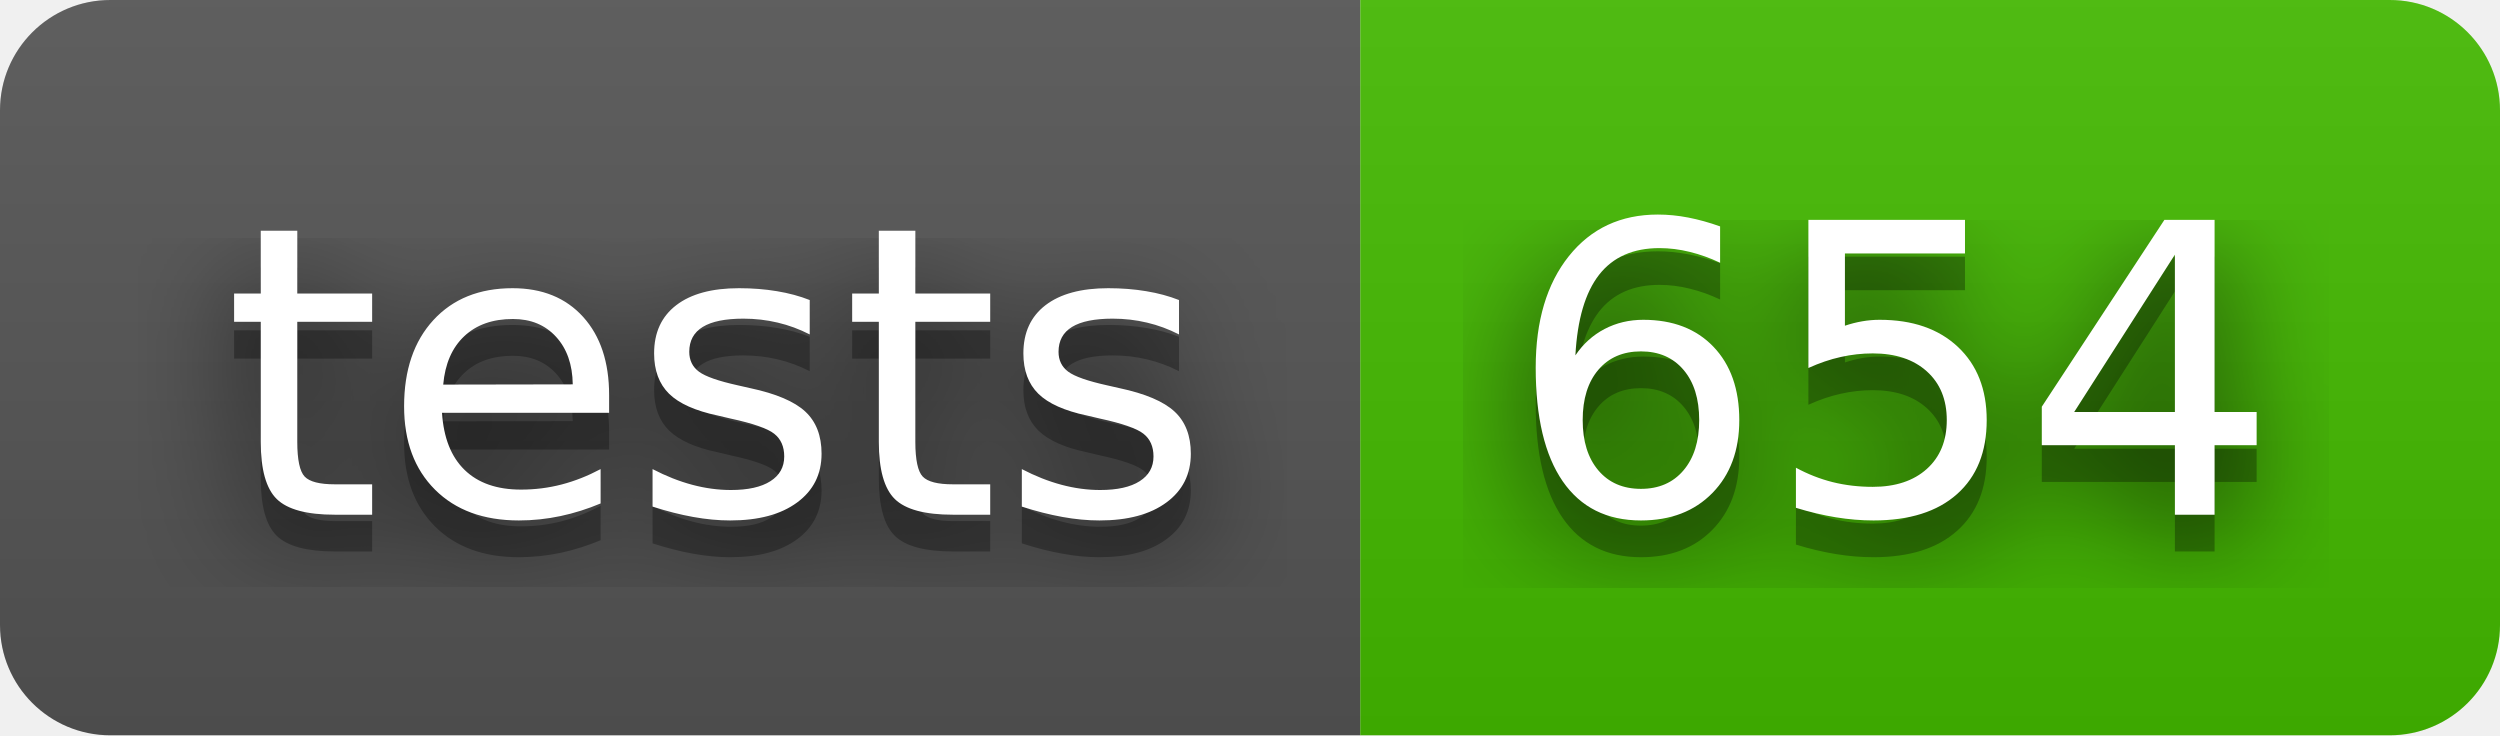
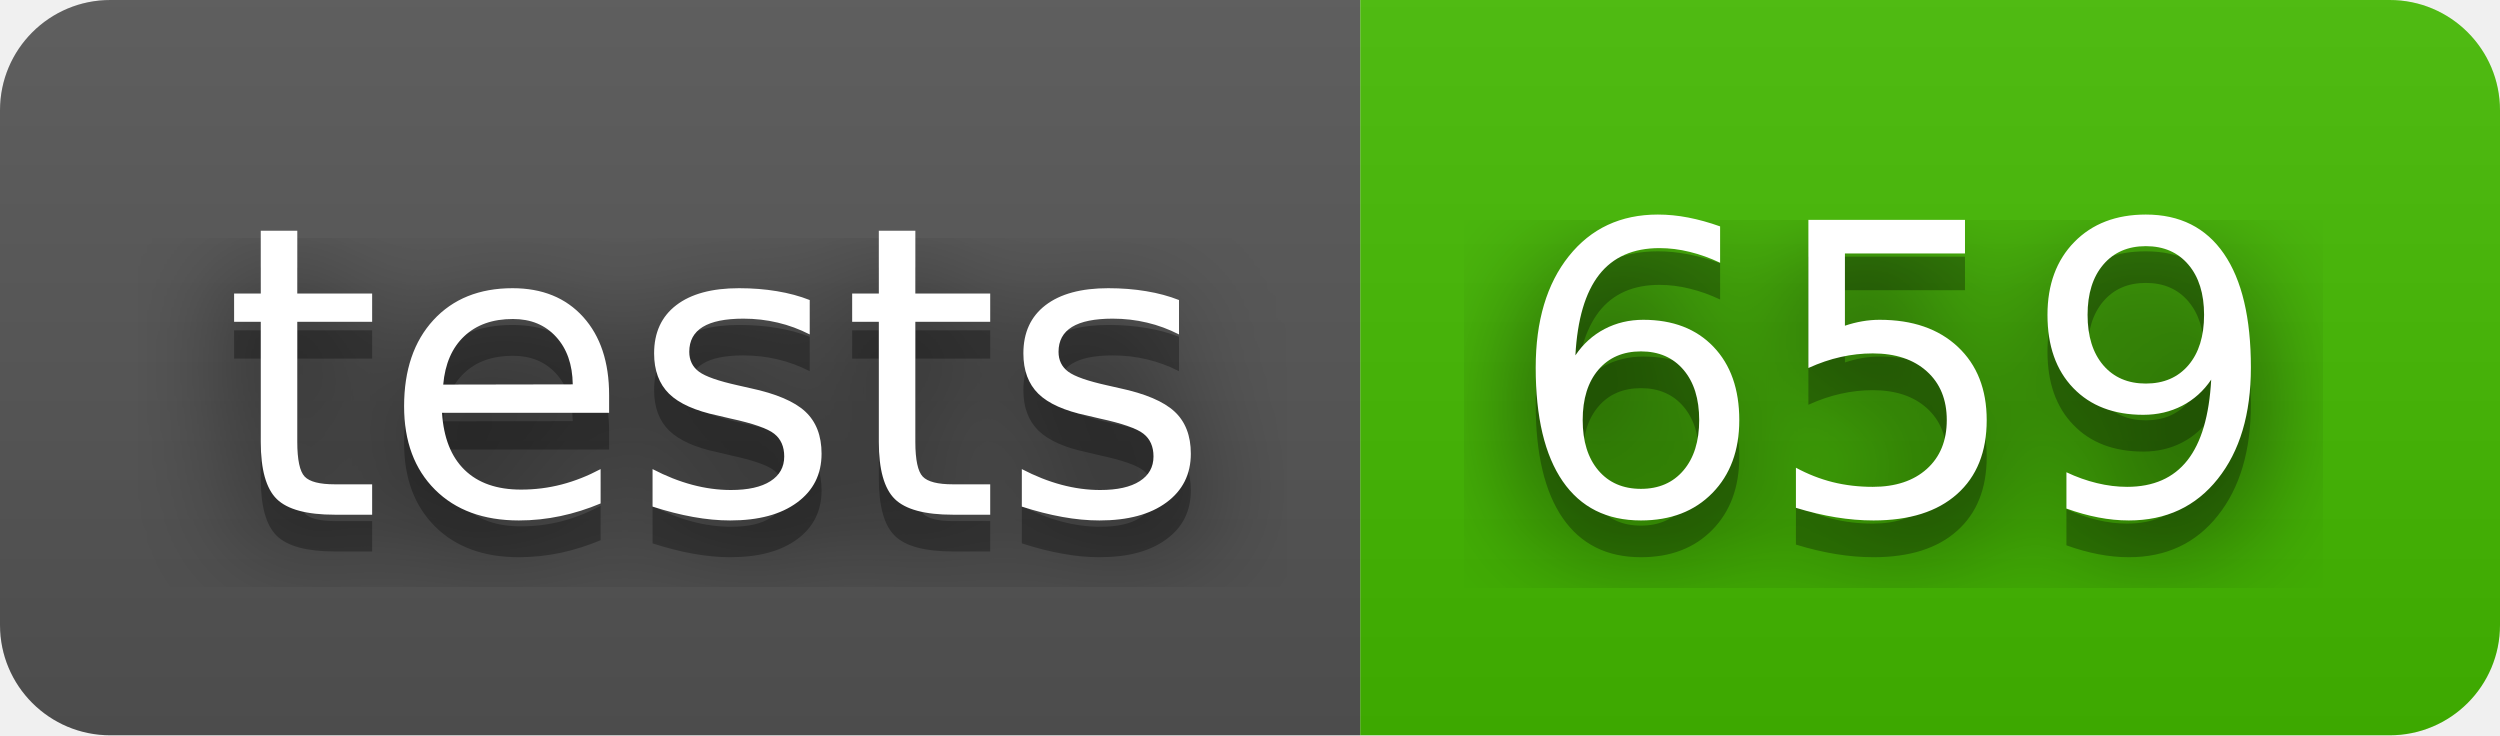
- <svg xmlns="http://www.w3.org/2000/svg" width="68" height="20" role="img" aria-label="tests: 654">
+ <svg xmlns="http://www.w3.org/2000/svg" width="68" height="20" role="img" aria-label="tests: 659">
  <filter id="blur">
    <feGaussianBlur stdDeviation="16" />
  </filter>
  <linearGradient id="s" x2="0" y2="100%">
    <stop offset="0" stop-color="#bbb" stop-opacity=".1" />
    <stop offset="1" stop-opacity=".1" />
  </linearGradient>
  <clipPath id="r">
    <rect width="68" height="20" rx="3" />
  </clipPath>
  <g clip-path="url(#r)">
    <rect width="37" height="20" fill="#555" />
    <rect x="37" width="31" height="20" fill="#4b0" />
    <rect width="68" height="20" fill="url(#s)" />
  </g>
  <g fill="#fff" text-anchor="middle" font-family="Verdana,Geneva,DejaVu Sans,sans-serif" text-rendering="geometricPrecision" font-size="110">
    <g transform="scale(.1)">
      <g aria-hidden="true" fill="#010101">
        <text x="195" y="150" fill-opacity=".8" filter="url(#blur)" textLength="270">tests</text>
        <text x="195" y="150" fill-opacity=".3" textLength="270">tests</text>
      </g>
      <text x="195" y="140" textLength="270">tests</text>
    </g>
    <g transform="scale(.1)">
      <g aria-hidden="true" fill="#010101">
-         <text x="515" y="150" fill-opacity=".8" filter="url(#blur)" textLength="210">654</text>
-         <text x="515" y="150" fill-opacity=".3" textLength="210">654</text>
+         <text x="515" y="150" fill-opacity=".8" filter="url(#blur)" textLength="210">659</text>
+         <text x="515" y="150" fill-opacity=".3" textLength="210">659</text>
      </g>
-       <text x="515" y="140" textLength="210">654</text>
+       <text x="515" y="140" textLength="210">659</text>
    </g>
  </g>
</svg>
